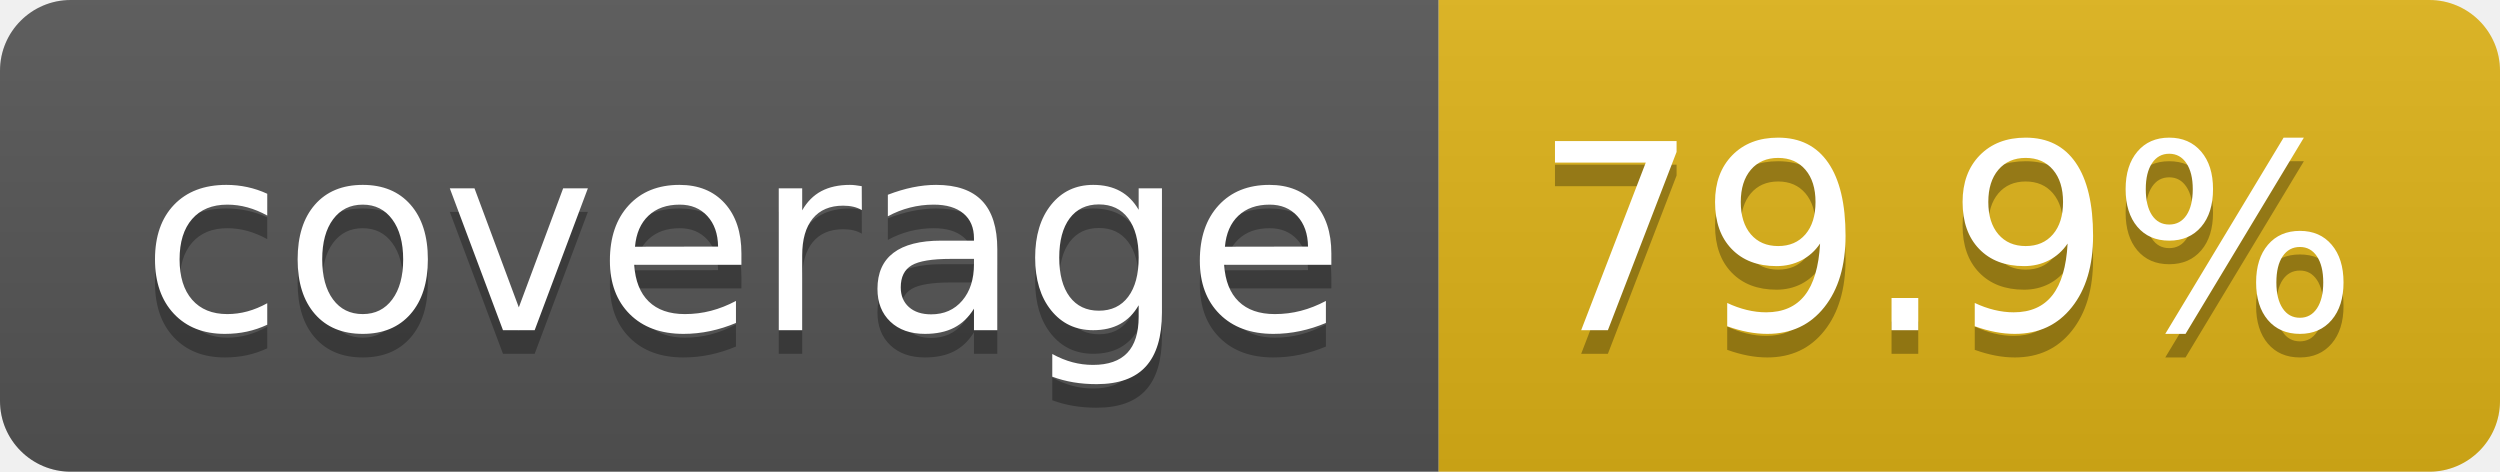
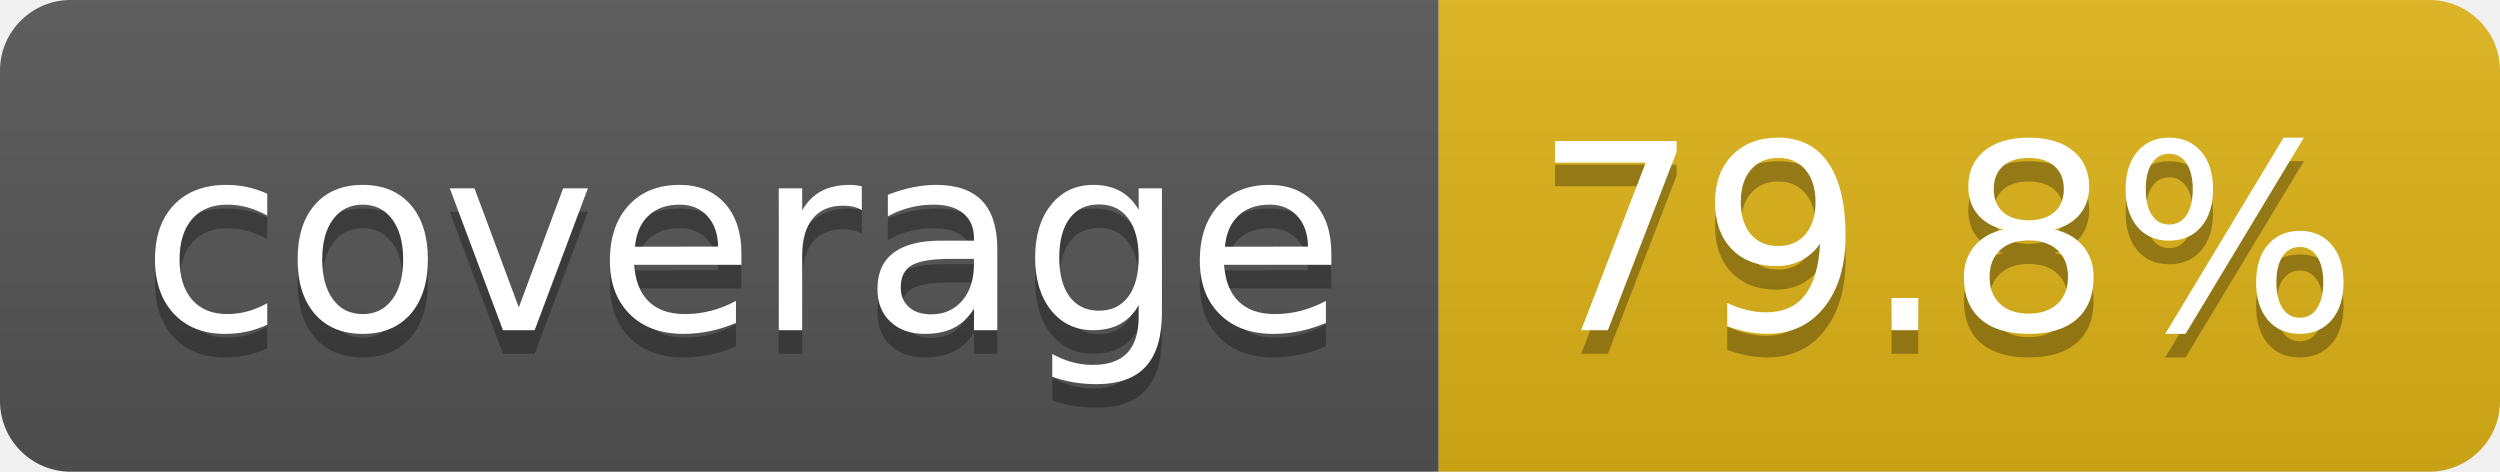
- <svg xmlns="http://www.w3.org/2000/svg" width="106" height="20" role="img" aria-label="coverage: 79.9%">
+ <svg xmlns="http://www.w3.org/2000/svg" width="106" height="20" role="img" aria-label="coverage: 79.8%">
  <linearGradient id="s" x2="0" y2="100%">
    <stop offset="0" stop-color="#bbb" stop-opacity=".1" />
    <stop offset="1" stop-opacity=".1" />
  </linearGradient>
  <clipPath id="r">
    <rect width="106" height="20" rx="3" fill="#fff" />
  </clipPath>
  <g clip-path="url(#r)">
    <rect width="61" height="20" fill="#555" />
    <rect x="61" width="45" height="20" fill="#dfb317" />
    <rect width="106" height="20" fill="url(#s)" />
  </g>
  <g fill="#fff" text-anchor="middle" font-family="Verdana,Geneva,DejaVu Sans,sans-serif" text-rendering="geometricPrecision" font-size="110">
    <text aria-hidden="true" x="315" y="150" fill="#010101" fill-opacity=".3" transform="scale(.1)" textLength="510">coverage</text>
    <text x="315" y="140" transform="scale(.1)" fill="#fff" textLength="510">coverage</text>
-     <text aria-hidden="true" x="825" y="150" fill="#010101" fill-opacity=".3" transform="scale(.1)" textLength="350">79.9%</text>
-     <text x="825" y="140" transform="scale(.1)" fill="#fff" textLength="350">79.9%</text>
+     <text aria-hidden="true" x="825" y="150" fill="#010101" fill-opacity=".3" transform="scale(.1)" textLength="350">79.8%</text>
+     <text x="825" y="140" transform="scale(.1)" fill="#fff" textLength="350">79.8%</text>
  </g>
</svg>
